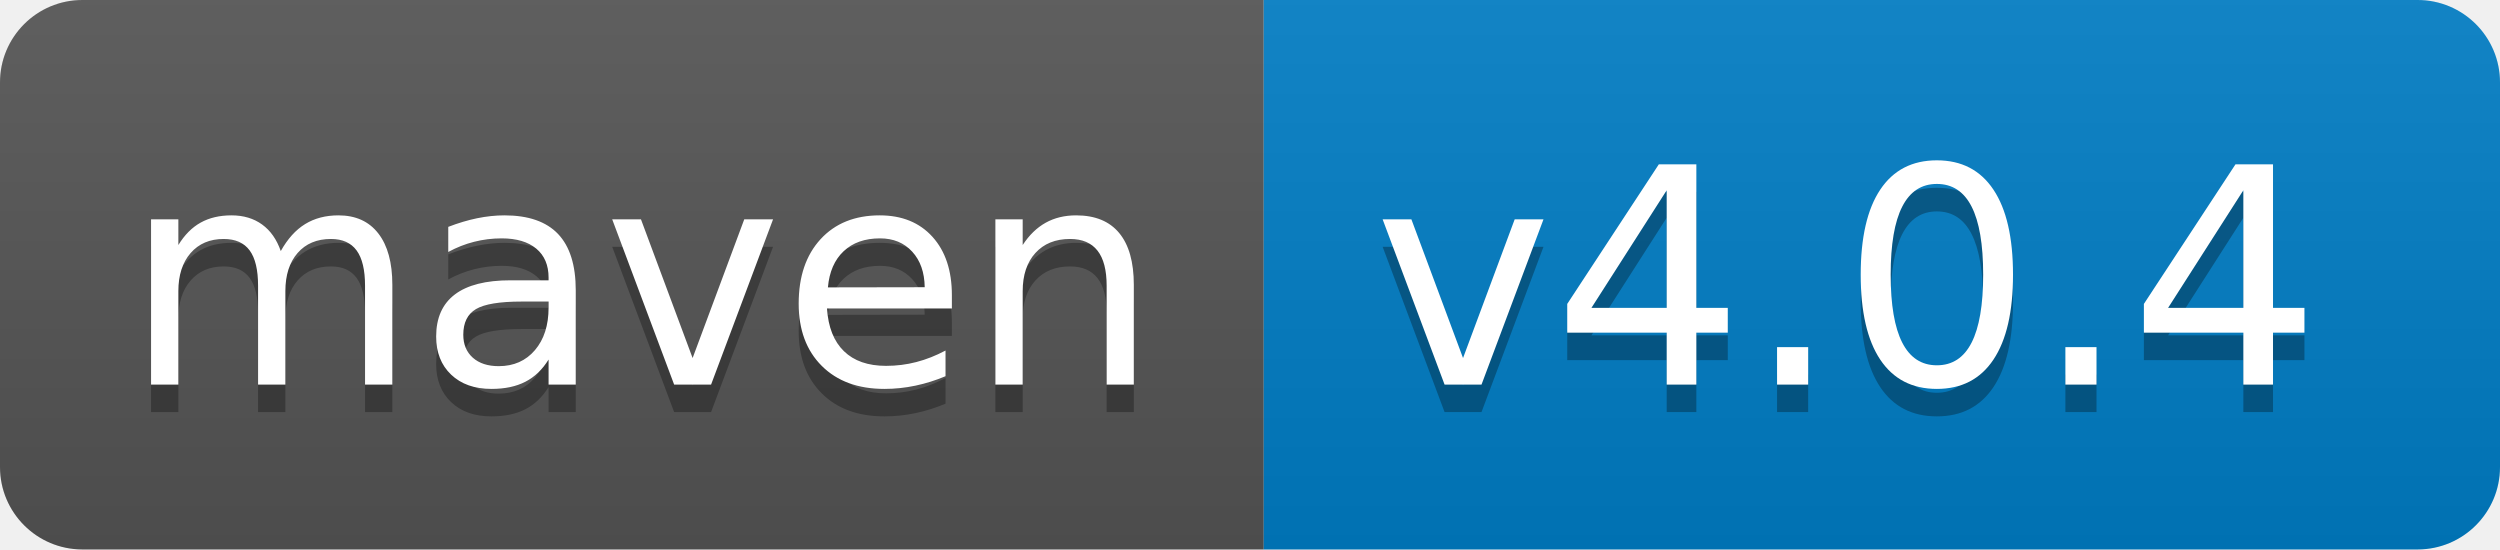
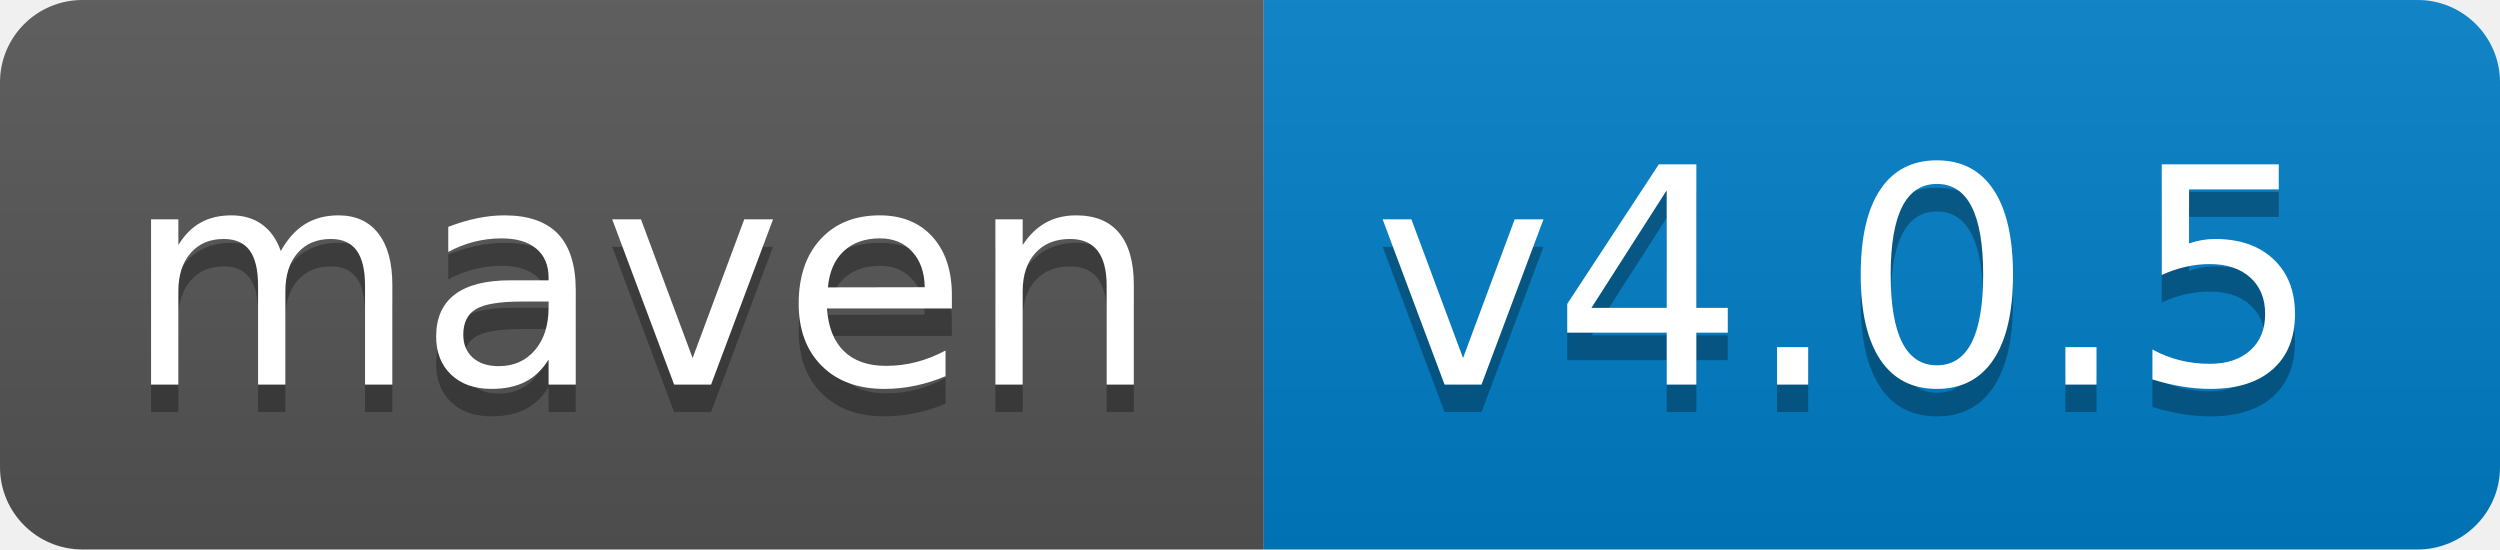
<svg xmlns="http://www.w3.org/2000/svg" width="91" height="20">
  <linearGradient id="s" x2="0" y2="100%">
    <stop offset="0" stop-color="#bbb" stop-opacity=".1" />
    <stop offset="1" stop-opacity=".1" />
  </linearGradient>
  <clipPath id="r">
    <rect width="91" height="20" rx="3" fill="#fff" />
  </clipPath>
  <g clip-path="url(#r)">
    <rect width="46" height="20" fill="#555" />
    <rect x="46" width="45" height="20" fill="#007ec6" />
    <rect width="91" height="20" fill="url(#s)" />
  </g>
  <g fill="#fff" font-family="Verdana,Geneva,DejaVu Sans,sans-serif" text-rendering="geometricPrecision" font-size="110">
    <text x="45" y="150" fill="#010101" fill-opacity=".3" transform="scale(.1)" textLength="360">maven</text>
    <text x="45" y="140" transform="scale(.1)" textLength="360">maven</text>
-     <text x="500" y="150" fill="#010101" fill-opacity=".3" transform="scale(.1)" textLength="350">v4.0.4</text>
-     <text x="500" y="140" transform="scale(.1)" textLength="350">v4.0.4</text>
+     <text x="500" y="150" fill="#010101" fill-opacity=".3" transform="scale(.1)" textLength="350">v4.0.5</text>
+     <text x="500" y="140" transform="scale(.1)" textLength="350">v4.0.5</text>
  </g>
</svg>
